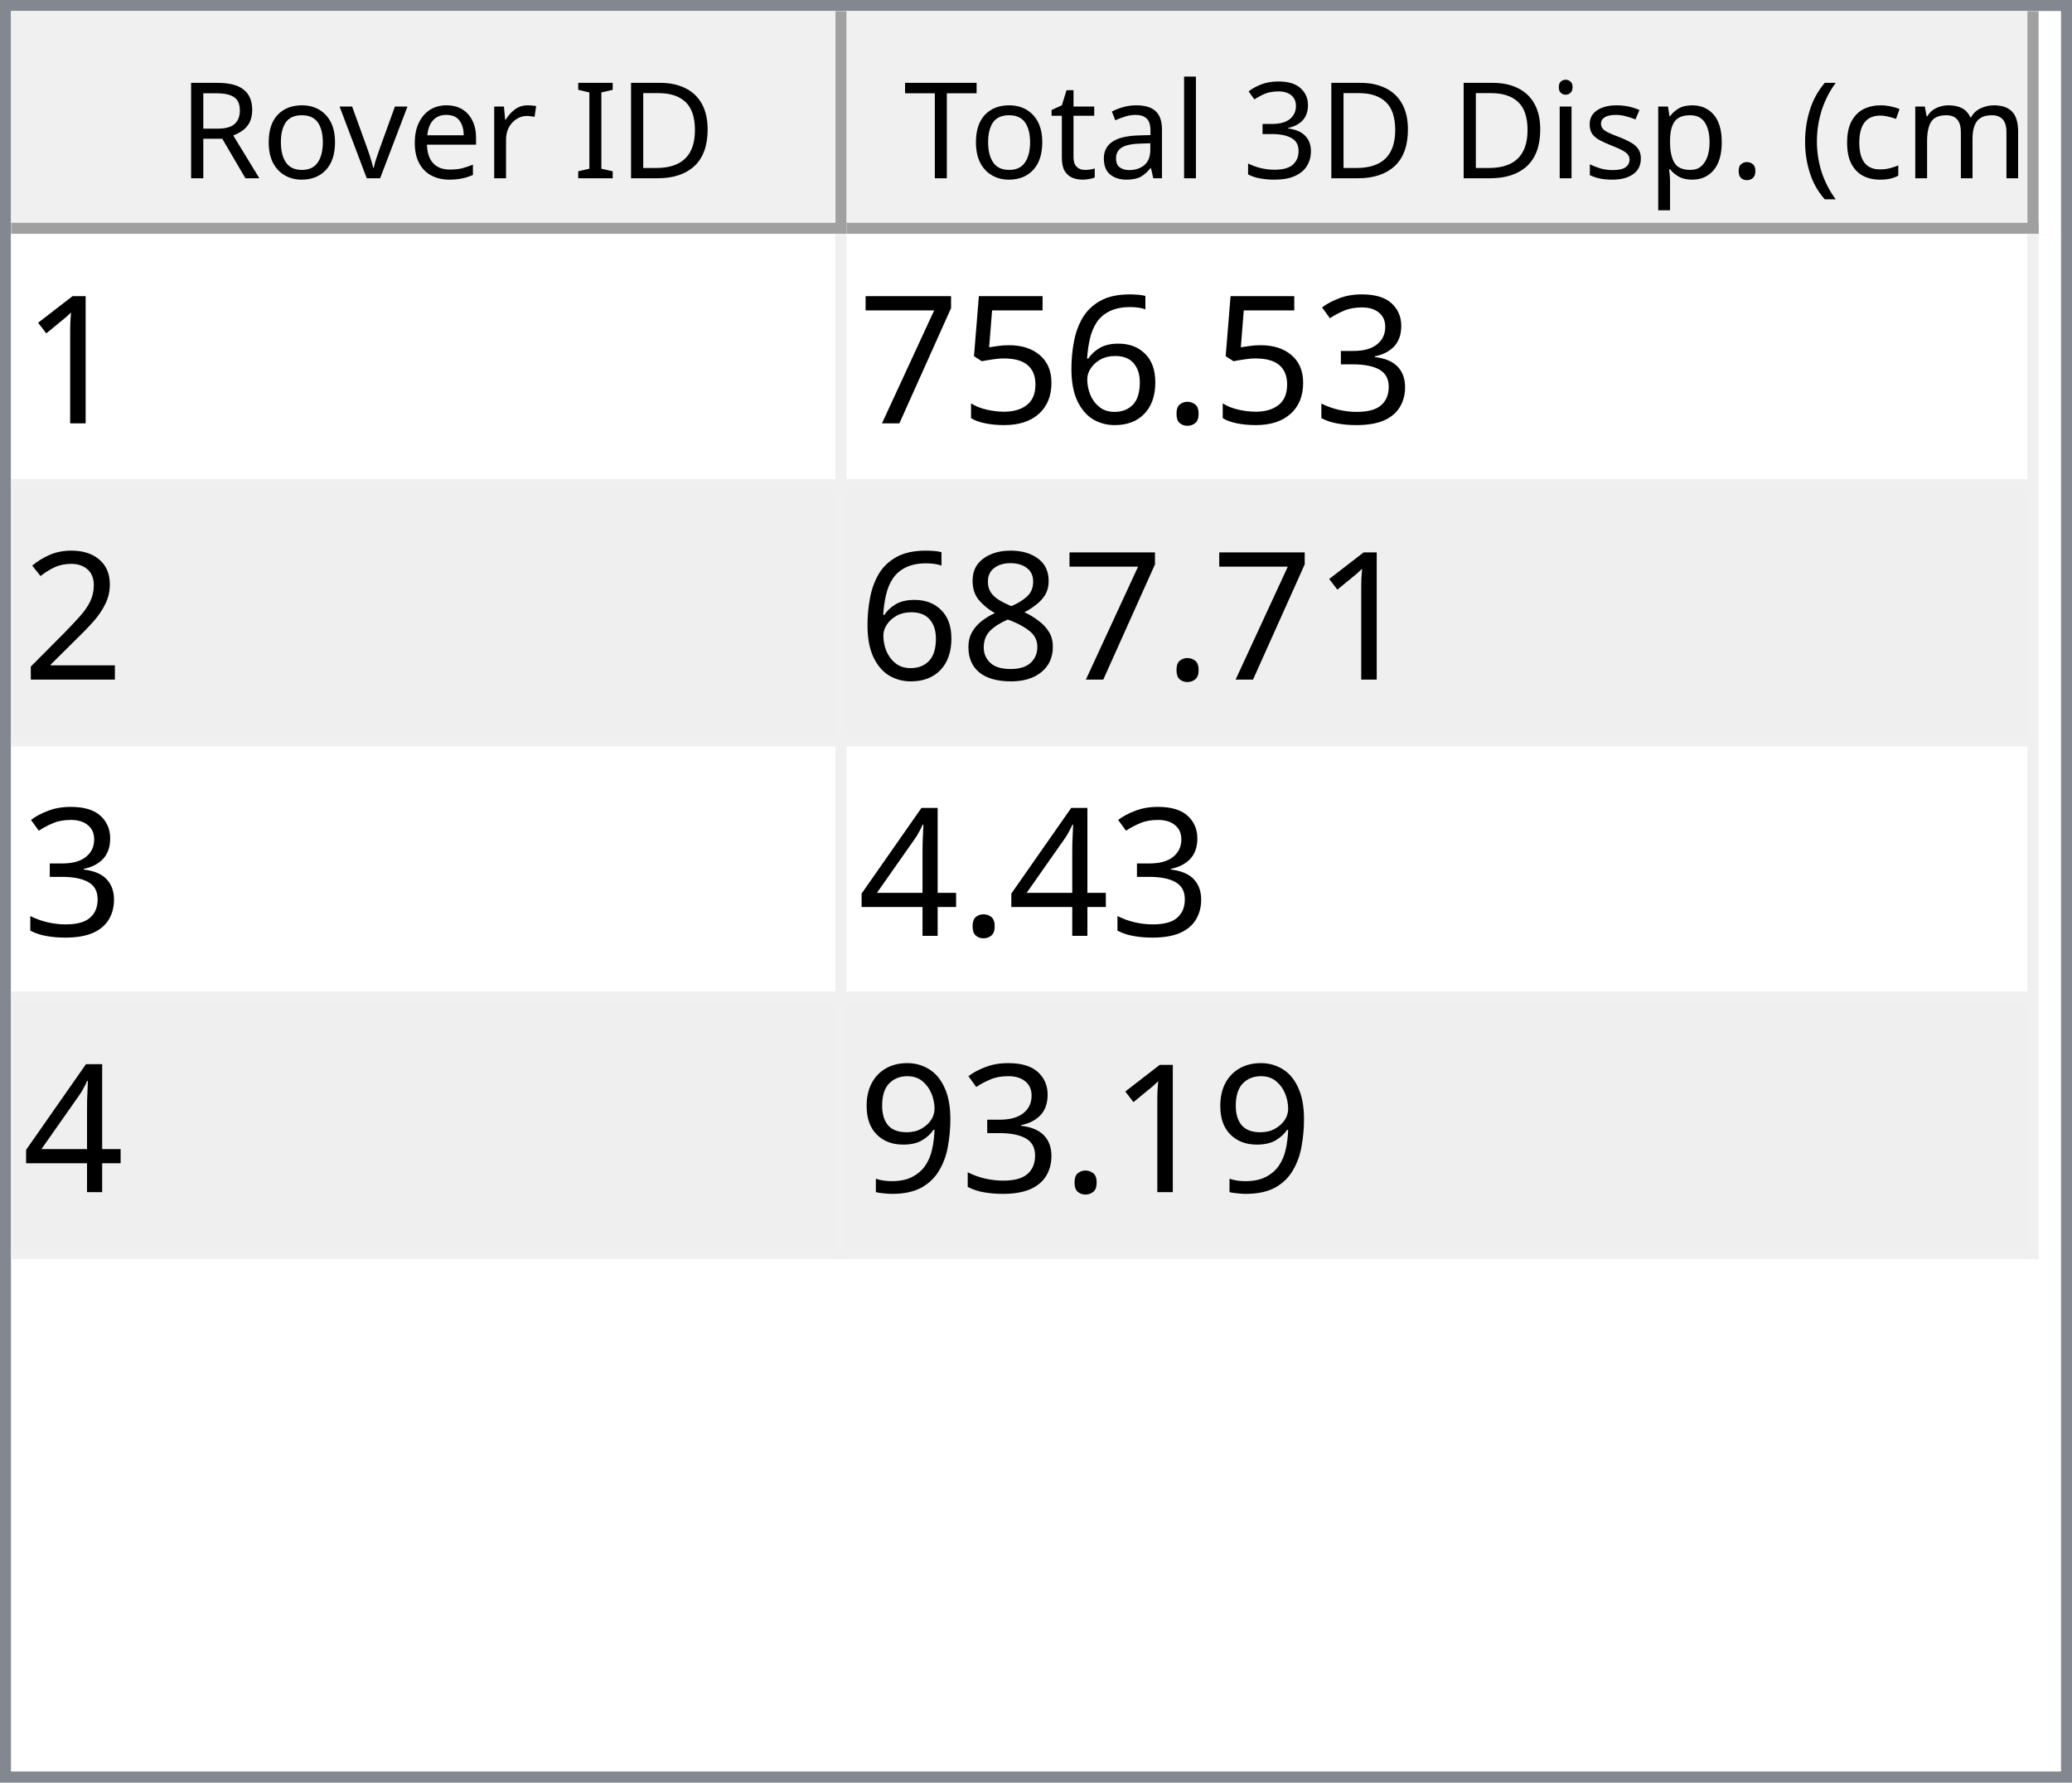
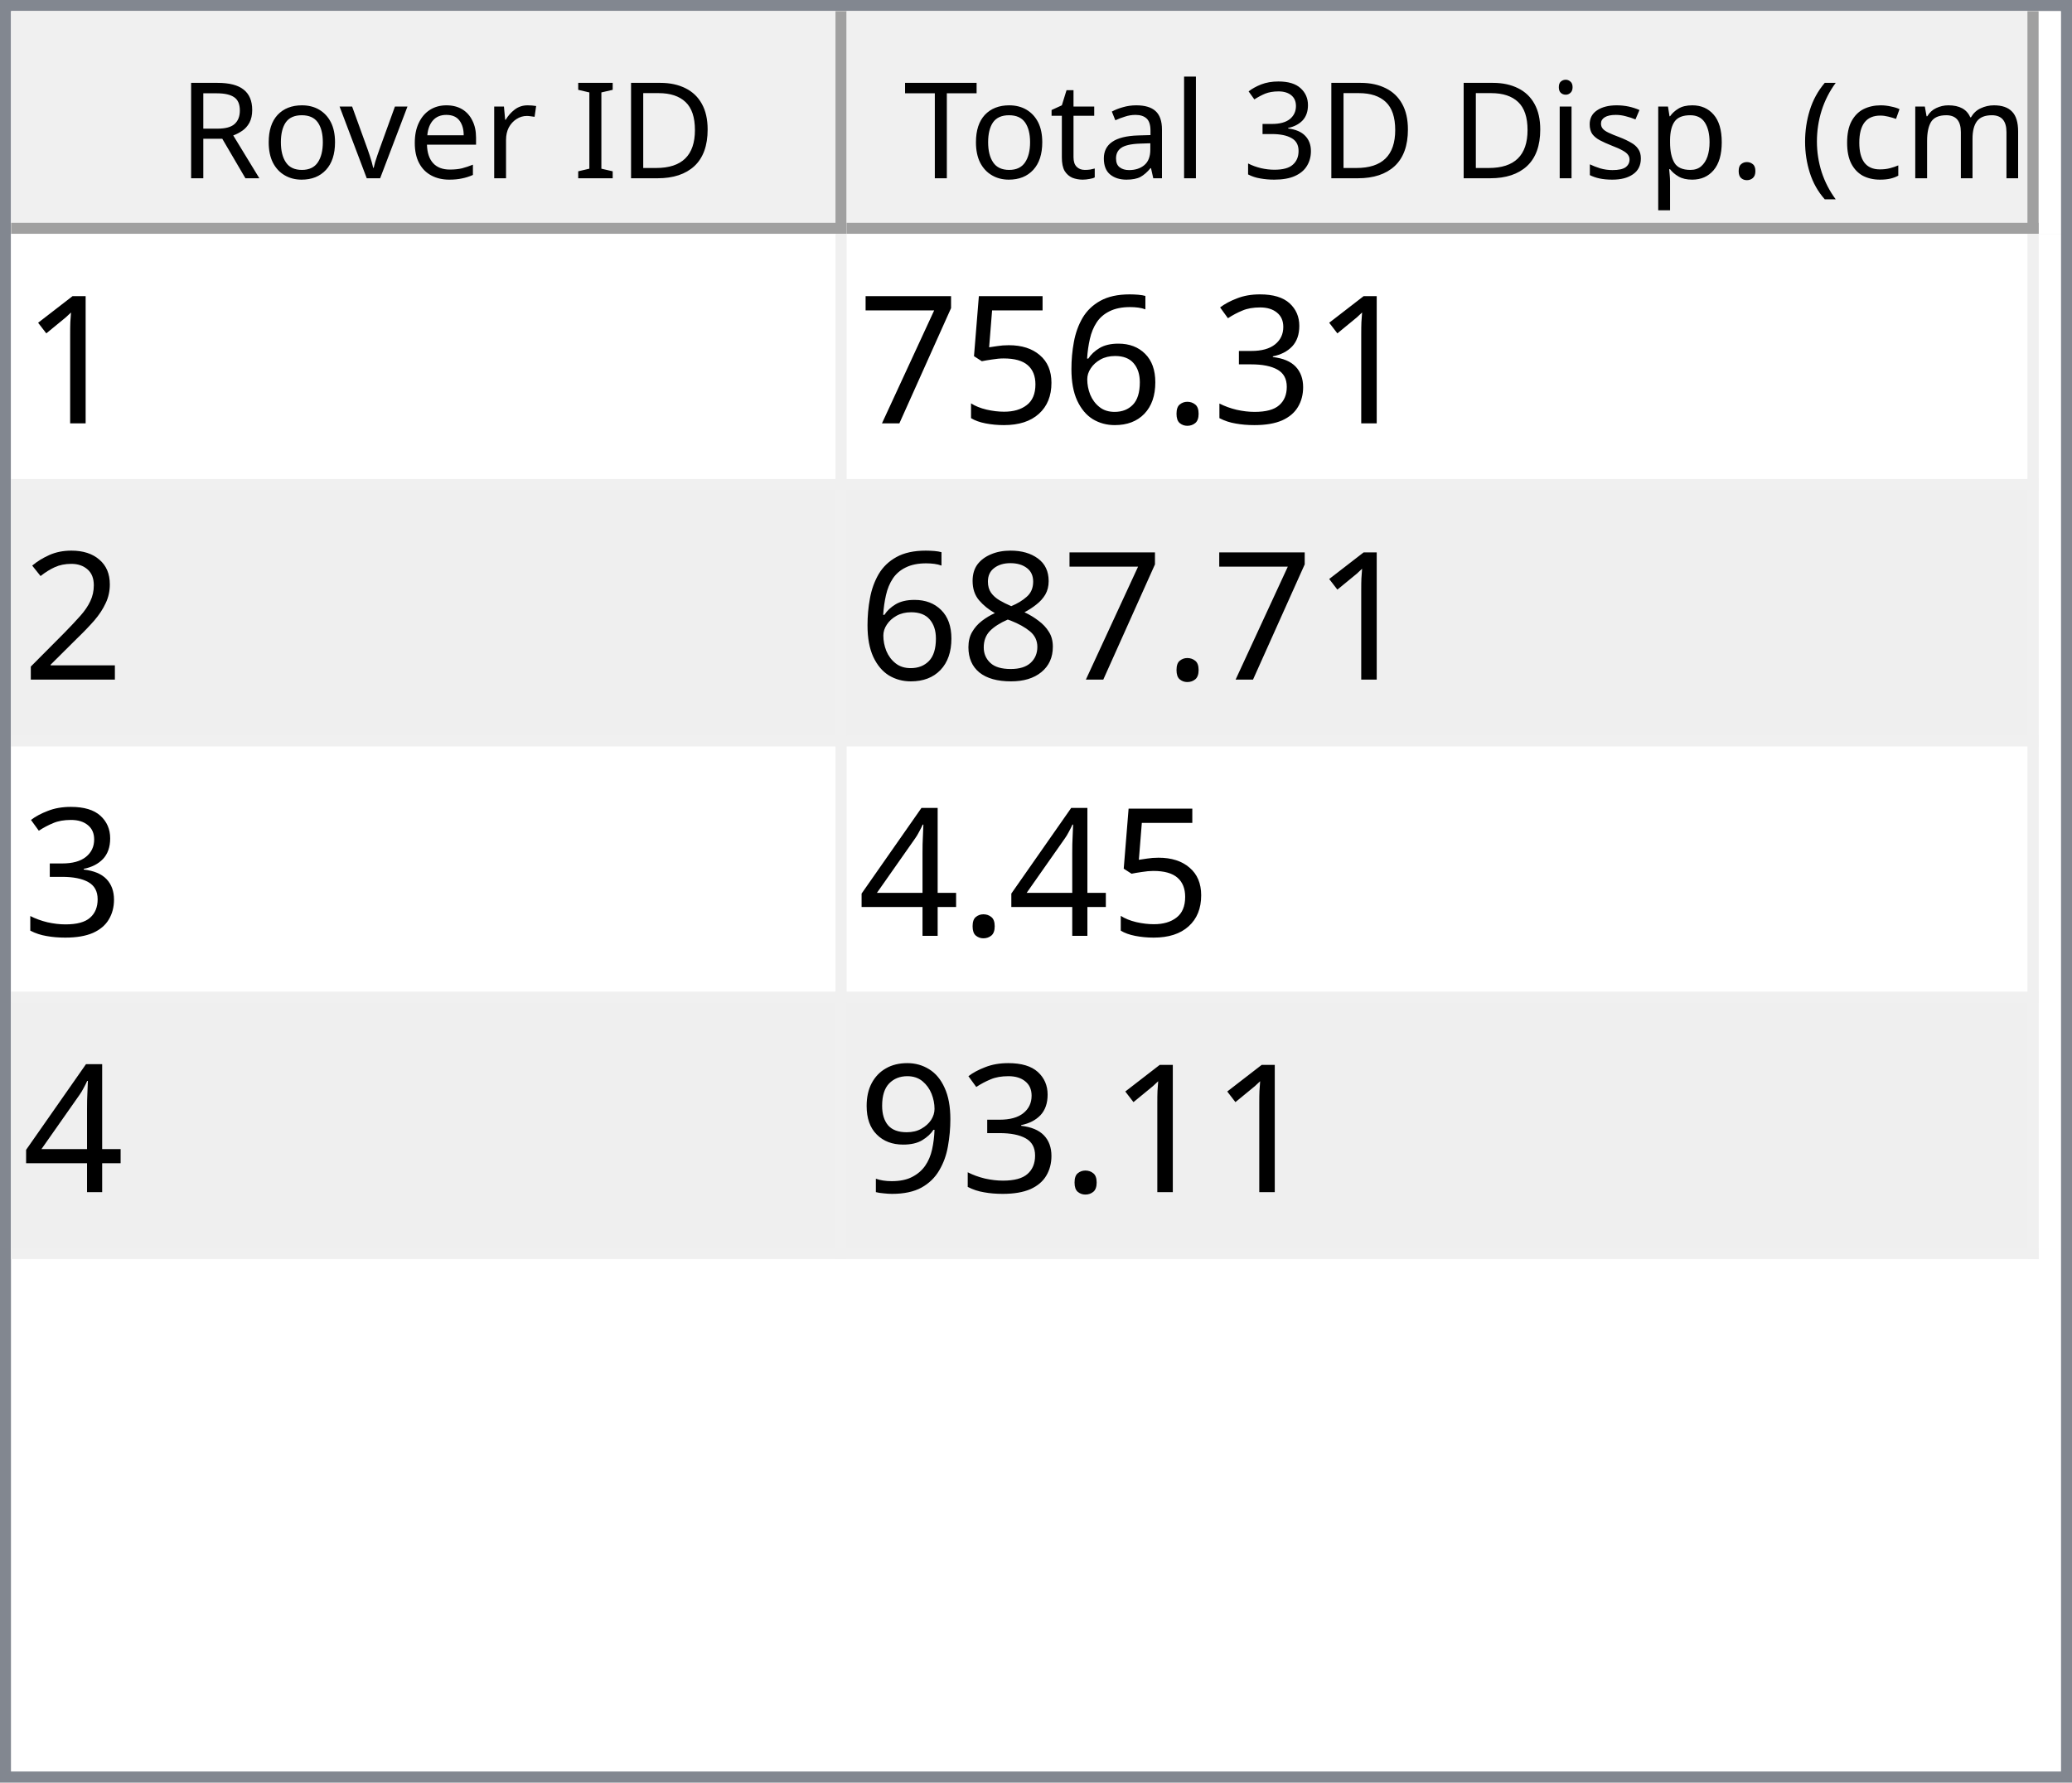
<svg xmlns="http://www.w3.org/2000/svg" style="fill-opacity:1; color-rendering:auto; color-interpolation:auto; text-rendering:auto; stroke:black; stroke-linecap:square; stroke-miterlimit:10; shape-rendering:auto; stroke-opacity:1; fill:black; stroke-dasharray:none; font-weight:normal; stroke-width:1; font-family:'Dialog'; font-style:normal; stroke-linejoin:miter; font-size:12px; stroke-dashoffset:0; image-rendering:auto;" width="186" height="160">
  <defs id="genericDefs" />
  <g>
    <defs id="defs1">
      <clipPath clipPathUnits="userSpaceOnUse" id="clipPath1">
        <path d="M0 0 L186 0 L186 160 L0 160 L0 0 Z" />
      </clipPath>
      <clipPath clipPathUnits="userSpaceOnUse" id="clipPath2">
        <path d="M0 0 L0 160 L186 160 L186 0 Z" />
      </clipPath>
      <clipPath clipPathUnits="userSpaceOnUse" id="clipPath3">
        <path d="M0 0 L0 20 L184 20 L184 0 Z" />
      </clipPath>
      <clipPath clipPathUnits="userSpaceOnUse" id="clipPath4">
        <path d="M0 0 L0 20 L75 20 L75 0 Z" />
      </clipPath>
      <clipPath clipPathUnits="userSpaceOnUse" id="clipPath5">
        <path d="M1 1 L1 19 L74 19 L74 1 Z" />
      </clipPath>
      <clipPath clipPathUnits="userSpaceOnUse" id="clipPath6">
        <path d="M0 0 L0 18 L73 18 L73 0 Z" />
      </clipPath>
      <clipPath clipPathUnits="userSpaceOnUse" id="clipPath7">
        <path d="M-0.5 -0.5 L-0.5 19.5 L74.5 19.5 L74.5 -0.5 Z" />
      </clipPath>
      <clipPath clipPathUnits="userSpaceOnUse" id="clipPath8">
        <path d="M0 0 L0 20 L107 20 L107 0 Z" />
      </clipPath>
      <clipPath clipPathUnits="userSpaceOnUse" id="clipPath9">
        <path d="M1 1 L1 19 L106 19 L106 1 Z" />
      </clipPath>
      <clipPath clipPathUnits="userSpaceOnUse" id="clipPath10">
        <path d="M0 0 L0 18 L105 18 L105 0 Z" />
      </clipPath>
      <clipPath clipPathUnits="userSpaceOnUse" id="clipPath11">
        <path d="M-0.5 -0.5 L-0.5 19.5 L106.5 19.5 L106.5 -0.5 Z" />
      </clipPath>
      <clipPath clipPathUnits="userSpaceOnUse" id="clipPath12">
        <path d="M0 0 L0 138 L184 138 L184 0 Z" />
      </clipPath>
      <clipPath clipPathUnits="userSpaceOnUse" id="clipPath13">
        <path d="M0 0 L0 92 L182 92 L182 0 Z" />
      </clipPath>
      <clipPath clipPathUnits="userSpaceOnUse" id="clipPath14">
        <path d="M-0.5 -0.5 L-0.5 91.5 L181.5 91.5 L181.5 -0.5 Z" />
      </clipPath>
      <clipPath clipPathUnits="userSpaceOnUse" id="clipPath15">
        <path d="M0 0 L0 22 L74 22 L74 0 Z" />
      </clipPath>
      <clipPath clipPathUnits="userSpaceOnUse" id="clipPath16">
        <path d="M0 0 L0 22 L106 22 L106 0 Z" />
      </clipPath>
      <font horiz-adv-x="64.551" id="font1">
        <font-face ascent="107.91" descent="25.098" units-per-em="100" style="font-style:normal; font-family:Segoe UI; font-weight:normal;" />
        <missing-glyph horiz-adv-x="64.551" d="M8.109 0 L8.109 68.266 L56.453 68.266 L56.453 0 L8.109 0 ZM15.328 7.234 L49.219 7.234 L49.219 61.031 L15.328 61.031 L15.328 7.234 Z" />
        <glyph unicode="D" horiz-adv-x="70.117" d="M9.188 0 L9.188 70.016 L28.516 70.016 Q65.531 70.016 65.531 35.891 Q65.531 19.672 55.25 9.836 Q44.969 0 27.734 0 L9.188 0 ZM17.391 62.594 L17.391 7.422 L27.828 7.422 Q41.609 7.422 49.273 14.797 Q56.938 22.172 56.938 35.688 Q56.938 62.594 28.328 62.594 L17.391 62.594 Z" />
        <glyph unicode="I" horiz-adv-x="26.611" d="M17.391 0 L9.188 0 L9.188 70.016 L17.391 70.016 L17.391 0 Z" />
        <glyph unicode=" " horiz-adv-x="27.393" d="" />
        <glyph unicode="r" horiz-adv-x="34.766" d="M34.188 41.891 Q32.078 43.5 28.125 43.5 Q23 43.5 19.555 38.672 Q16.109 33.844 16.109 25.484 L16.109 0 L8.109 0 L8.109 50 L16.109 50 L16.109 39.703 L16.312 39.703 Q18.016 44.969 21.531 47.922 Q25.047 50.875 29.391 50.875 Q32.516 50.875 34.188 50.203 L34.188 41.891 Z" />
        <glyph unicode="e" horiz-adv-x="52.295" d="M48.297 23 L12.984 23 Q13.188 14.656 17.484 10.109 Q21.781 5.562 29.297 5.562 Q37.75 5.562 44.828 11.141 L44.828 3.609 Q38.234 -1.172 27.391 -1.172 Q16.797 -1.172 10.742 5.641 Q4.688 12.453 4.688 24.812 Q4.688 36.469 11.305 43.82 Q17.922 51.172 27.734 51.172 Q37.547 51.172 42.922 44.828 Q48.297 38.484 48.297 27.203 L48.297 23 ZM40.094 29.781 Q40.047 36.719 36.75 40.578 Q33.453 44.438 27.594 44.438 Q21.922 44.438 17.969 40.383 Q14.016 36.328 13.094 29.781 L40.094 29.781 Z" />
        <glyph unicode="v" horiz-adv-x="47.9" d="M47.406 50 L27.484 0 L19.625 0 L0.688 50 L9.469 50 L22.172 13.672 Q23.578 9.672 23.922 6.688 L24.125 6.688 Q24.609 10.453 25.688 13.484 L38.969 50 L47.406 50 Z" />
        <glyph unicode="o" horiz-adv-x="58.594" d="M29 -1.172 Q17.922 -1.172 11.305 5.836 Q4.688 12.844 4.688 24.422 Q4.688 37.016 11.57 44.094 Q18.453 51.172 30.172 51.172 Q41.359 51.172 47.633 44.289 Q53.906 37.406 53.906 25.203 Q53.906 13.234 47.141 6.031 Q40.375 -1.172 29 -1.172 ZM29.594 44.438 Q21.875 44.438 17.383 39.188 Q12.891 33.938 12.891 24.703 Q12.891 15.828 17.43 10.695 Q21.969 5.562 29.594 5.562 Q37.359 5.562 41.531 10.594 Q45.703 15.625 45.703 24.906 Q45.703 34.281 41.531 39.359 Q37.359 44.438 29.594 44.438 Z" />
        <glyph unicode="R" horiz-adv-x="59.814" d="M59.375 0 L49.609 0 L37.891 19.625 Q36.281 22.359 34.766 24.289 Q33.25 26.219 31.664 27.438 Q30.078 28.656 28.25 29.219 Q26.422 29.781 24.125 29.781 L17.391 29.781 L17.391 0 L9.188 0 L9.188 70.016 L30.078 70.016 Q34.672 70.016 38.555 68.867 Q42.438 67.719 45.289 65.375 Q48.141 63.031 49.758 59.547 Q51.375 56.062 51.375 51.375 Q51.375 47.703 50.273 44.656 Q49.172 41.609 47.148 39.211 Q45.125 36.812 42.266 35.133 Q39.406 33.453 35.844 32.516 L35.844 32.328 Q37.594 31.547 38.891 30.547 Q40.188 29.547 41.359 28.18 Q42.531 26.812 43.68 25.078 Q44.828 23.344 46.234 21.047 L59.375 0 ZM17.391 62.594 L17.391 37.203 L28.516 37.203 Q31.594 37.203 34.203 38.133 Q36.812 39.062 38.719 40.797 Q40.625 42.531 41.703 45.047 Q42.781 47.562 42.781 50.688 Q42.781 56.297 39.141 59.445 Q35.5 62.594 28.609 62.594 L17.391 62.594 Z" />
        <glyph unicode=")" horiz-adv-x="30.176" d="M8.297 -15.922 L1.172 -15.922 Q16.406 2.344 16.406 26.812 Q16.406 51.469 1.078 70.016 L8.297 70.016 Q23.531 52.156 23.531 26.703 Q23.531 1.375 8.297 -15.922 Z" />
        <glyph unicode="m" horiz-adv-x="86.133" d="M79.109 0 L71.094 0 L71.094 28.719 Q71.094 37.016 68.531 40.727 Q65.969 44.438 59.906 44.438 Q54.781 44.438 51.195 39.75 Q47.609 35.062 47.609 28.516 L47.609 0 L39.594 0 L39.594 29.688 Q39.594 44.438 28.219 44.438 Q22.953 44.438 19.531 40.016 Q16.109 35.594 16.109 28.516 L16.109 0 L8.109 0 L8.109 50 L16.109 50 L16.109 42.094 L16.312 42.094 Q21.625 51.172 31.844 51.172 Q36.969 51.172 40.773 48.312 Q44.578 45.453 46 40.828 Q51.562 51.172 62.594 51.172 Q79.109 51.172 79.109 30.812 L79.109 0 Z" />
        <glyph unicode="c" horiz-adv-x="46.191" d="M42.188 2.297 Q36.422 -1.172 28.516 -1.172 Q17.828 -1.172 11.258 5.789 Q4.688 12.75 4.688 23.828 Q4.688 36.188 11.766 43.68 Q18.844 51.172 30.672 51.172 Q37.25 51.172 42.281 48.734 L42.281 40.531 Q36.719 44.438 30.375 44.438 Q22.703 44.438 17.797 38.945 Q12.891 33.453 12.891 24.516 Q12.891 15.719 17.508 10.641 Q22.125 5.562 29.891 5.562 Q36.422 5.562 42.188 9.906 L42.188 2.297 Z" />
        <glyph unicode="(" horiz-adv-x="30.176" d="M29.109 -15.922 L21.969 -15.922 Q6.844 1.375 6.844 26.703 Q6.844 52.156 21.969 70.016 L29.203 70.016 Q13.875 51.469 13.875 26.812 Q13.875 2.344 29.109 -15.922 Z" />
        <glyph unicode="." horiz-adv-x="21.68" d="M10.891 -1.078 Q8.641 -1.078 7.055 0.539 Q5.469 2.156 5.469 4.391 Q5.469 6.641 7.055 8.273 Q8.641 9.906 10.891 9.906 Q13.188 9.906 14.797 8.273 Q16.406 6.641 16.406 4.391 Q16.406 2.156 14.797 0.539 Q13.188 -1.078 10.891 -1.078 Z" />
        <glyph unicode="p" horiz-adv-x="58.789" d="M16.312 7.234 L16.109 7.234 L16.109 -23 L8.109 -23 L8.109 50 L16.109 50 L16.109 41.219 L16.312 41.219 Q22.219 51.172 33.594 51.172 Q43.266 51.172 48.688 44.461 Q54.109 37.75 54.109 26.469 Q54.109 13.922 48 6.375 Q41.891 -1.172 31.297 -1.172 Q21.578 -1.172 16.312 7.234 ZM16.109 27.391 L16.109 20.406 Q16.109 14.203 20.141 9.883 Q24.172 5.562 30.375 5.562 Q37.641 5.562 41.773 11.133 Q45.906 16.703 45.906 26.609 Q45.906 34.969 42.047 39.703 Q38.188 44.438 31.594 44.438 Q24.609 44.438 20.359 39.578 Q16.109 34.719 16.109 27.391 Z" />
        <glyph unicode="s" horiz-adv-x="42.432" d="M5.078 1.812 L5.078 10.406 Q11.625 5.562 19.484 5.562 Q30.031 5.562 30.031 12.594 Q30.031 14.594 29.125 15.992 Q28.219 17.391 26.68 18.461 Q25.141 19.531 23.07 20.383 Q21 21.234 18.609 22.172 Q15.281 23.484 12.766 24.828 Q10.25 26.172 8.57 27.859 Q6.891 29.547 6.031 31.695 Q5.172 33.844 5.172 36.719 Q5.172 40.234 6.789 42.945 Q8.406 45.656 11.086 47.484 Q13.766 49.312 17.211 50.242 Q20.656 51.172 24.312 51.172 Q30.812 51.172 35.938 48.922 L35.938 40.828 Q30.422 44.438 23.25 44.438 Q21 44.438 19.195 43.922 Q17.391 43.406 16.094 42.477 Q14.797 41.547 14.086 40.258 Q13.375 38.969 13.375 37.406 Q13.375 35.453 14.086 34.133 Q14.797 32.812 16.164 31.789 Q17.531 30.766 19.484 29.938 Q21.438 29.109 23.922 28.125 Q27.25 26.859 29.883 25.516 Q32.516 24.172 34.375 22.484 Q36.234 20.797 37.234 18.602 Q38.234 16.406 38.234 13.375 Q38.234 9.672 36.602 6.938 Q34.969 4.203 32.234 2.398 Q29.5 0.594 25.93 -0.289 Q22.359 -1.172 18.453 -1.172 Q10.75 -1.172 5.078 1.812 Z" />
        <glyph unicode="i" horiz-adv-x="24.219" d="M12.203 62.703 Q10.062 62.703 8.547 64.164 Q7.031 65.625 7.031 67.875 Q7.031 70.125 8.547 71.609 Q10.062 73.094 12.203 73.094 Q14.406 73.094 15.945 71.609 Q17.484 70.125 17.484 67.875 Q17.484 65.719 15.945 64.211 Q14.406 62.703 12.203 62.703 ZM16.109 0 L8.109 0 L8.109 50 L16.109 50 L16.109 0 Z" />
        <glyph unicode="3" horiz-adv-x="53.906" d="M46.531 19.828 Q46.531 15.094 44.75 11.211 Q42.969 7.328 39.719 4.57 Q36.469 1.812 31.93 0.297 Q27.391 -1.219 21.922 -1.219 Q11.922 -1.219 6 2.594 L6 11.188 Q13.094 5.609 22.219 5.609 Q25.875 5.609 28.828 6.539 Q31.781 7.469 33.906 9.227 Q36.031 10.984 37.18 13.477 Q38.328 15.969 38.328 19.094 Q38.328 32.812 18.797 32.812 L12.984 32.812 L12.984 39.594 L18.5 39.594 Q35.797 39.594 35.797 52.484 Q35.797 64.406 22.609 64.406 Q15.188 64.406 8.688 59.422 L8.688 67.188 Q15.375 71.188 24.609 71.188 Q29 71.188 32.57 69.969 Q36.141 68.75 38.68 66.555 Q41.219 64.359 42.609 61.281 Q44 58.203 44 54.5 Q44 40.672 30.031 36.719 L30.031 36.531 Q33.594 36.141 36.625 34.797 Q39.656 33.453 41.852 31.305 Q44.047 29.156 45.289 26.25 Q46.531 23.344 46.531 19.828 Z" />
        <glyph unicode="l" horiz-adv-x="24.219" d="M16.109 0 L8.109 0 L8.109 74.031 L16.109 74.031 L16.109 0 Z" />
        <glyph unicode="a" horiz-adv-x="50.879" d="M43.891 0 L35.891 0 L35.891 7.812 L35.688 7.812 Q30.469 -1.172 20.312 -1.172 Q12.844 -1.172 8.617 2.781 Q4.391 6.734 4.391 13.281 Q4.391 27.297 20.906 29.594 L35.891 31.688 Q35.891 44.438 25.594 44.438 Q16.547 44.438 9.281 38.281 L9.281 46.484 Q16.656 51.172 26.266 51.172 Q43.891 51.172 43.891 32.516 L43.891 0 ZM35.891 25.297 L23.828 23.641 Q18.266 22.859 15.43 20.875 Q12.594 18.891 12.594 13.875 Q12.594 10.203 15.211 7.883 Q17.828 5.562 22.172 5.562 Q28.125 5.562 32.008 9.742 Q35.891 13.922 35.891 20.312 L35.891 25.297 Z" />
        <glyph unicode="t" horiz-adv-x="33.887" d="M31.297 0.484 Q28.469 -1.078 23.828 -1.078 Q10.688 -1.078 10.688 13.578 L10.688 43.172 L2.094 43.172 L2.094 50 L10.688 50 L10.688 62.203 L18.703 64.797 L18.703 50 L31.297 50 L31.297 43.172 L18.703 43.172 L18.703 14.984 Q18.703 9.969 20.414 7.82 Q22.125 5.672 26.078 5.672 Q29.109 5.672 31.297 7.328 L31.297 0.484 Z" />
        <glyph unicode="T" horiz-adv-x="52.393" d="M50.594 62.594 L30.375 62.594 L30.375 0 L22.172 0 L22.172 62.594 L2 62.594 L2 70.016 L50.594 70.016 L50.594 62.594 Z" />
      </font>
      <font horiz-adv-x="75.0" id="font2">
        <font-face ascent="100.537" descent="21.973" units-per-em="100" style="font-style:normal; font-family:sans-serif; font-weight:normal;" />
        <missing-glyph horiz-adv-x="75.0" d="M12.5 0 L12.5 62.5 L62.5 62.5 L62.5 0 L12.5 0 ZM14.062 1.562 L60.938 1.562 L60.938 60.938 L14.062 60.938 L14.062 1.562 Z" />
        <glyph unicode="1" horiz-adv-x="55.615" d="M37.25 0 L28.469 0 L28.469 56 Q25.297 52.984 20.141 49.953 Q14.984 46.922 10.891 45.406 L10.891 53.906 Q18.266 57.375 23.781 62.305 Q29.297 67.234 31.594 71.875 L37.25 71.875 L37.25 0 Z" />
        <glyph unicode="3" horiz-adv-x="55.615" d="M4.203 18.891 L12.984 20.062 Q14.5 12.594 18.141 9.297 Q21.781 6 27 6 Q33.203 6 37.477 10.297 Q41.75 14.594 41.75 20.953 Q41.75 27 37.797 30.93 Q33.844 34.859 27.734 34.859 Q25.25 34.859 21.531 33.891 L22.516 41.609 Q23.391 41.5 23.922 41.5 Q29.547 41.5 34.039 44.43 Q38.531 47.359 38.531 53.469 Q38.531 58.297 35.258 61.477 Q31.984 64.656 26.812 64.656 Q21.688 64.656 18.266 61.43 Q14.844 58.203 13.875 51.766 L5.078 53.328 Q6.688 62.156 12.398 67.016 Q18.109 71.875 26.609 71.875 Q32.469 71.875 37.398 69.359 Q42.328 66.844 44.945 62.5 Q47.562 58.156 47.562 53.266 Q47.562 48.641 45.07 44.828 Q42.578 41.016 37.703 38.766 Q44.047 37.312 47.562 32.695 Q51.078 28.078 51.078 21.141 Q51.078 11.766 44.242 5.25 Q37.406 -1.266 26.953 -1.266 Q17.531 -1.266 11.305 4.352 Q5.078 9.969 4.203 18.891 Z" />
        <glyph unicode="." horiz-adv-x="27.783" d="M9.078 0 L9.078 10.016 L19.094 10.016 L19.094 0 L9.078 0 Z" />
        <glyph unicode="6" horiz-adv-x="55.615" d="M49.75 54.047 L41.016 53.375 Q39.844 58.547 37.703 60.891 Q34.125 64.656 28.906 64.656 Q24.703 64.656 21.531 62.312 Q17.391 59.281 14.992 53.469 Q12.594 47.656 12.5 36.922 Q15.672 41.75 20.266 44.094 Q24.859 46.438 29.891 46.438 Q38.672 46.438 44.852 39.969 Q51.031 33.5 51.031 23.25 Q51.031 16.5 48.125 10.719 Q45.219 4.938 40.141 1.859 Q35.062 -1.219 28.609 -1.219 Q17.625 -1.219 10.695 6.859 Q3.766 14.938 3.766 33.5 Q3.766 54.25 11.422 63.672 Q18.109 71.875 29.438 71.875 Q37.891 71.875 43.289 67.141 Q48.688 62.406 49.75 54.047 ZM13.875 23.188 Q13.875 18.656 15.797 14.508 Q17.719 10.359 21.188 8.18 Q24.656 6 28.469 6 Q34.031 6 38.039 10.492 Q42.047 14.984 42.047 22.703 Q42.047 30.125 38.086 34.398 Q34.125 38.672 28.125 38.672 Q22.172 38.672 18.023 34.398 Q13.875 30.125 13.875 23.188 Z" />
        <glyph unicode="5" horiz-adv-x="55.615" d="M4.156 18.75 L13.375 19.531 Q14.406 12.797 18.141 9.398 Q21.875 6 27.156 6 Q33.5 6 37.891 10.789 Q42.281 15.578 42.281 23.484 Q42.281 31 38.062 35.352 Q33.844 39.703 27 39.703 Q22.75 39.703 19.336 37.773 Q15.922 35.844 13.969 32.766 L5.719 33.844 L12.641 70.609 L48.25 70.609 L48.25 62.203 L19.672 62.203 L15.828 42.969 Q22.266 47.469 29.344 47.469 Q38.719 47.469 45.164 40.969 Q51.609 34.469 51.609 24.266 Q51.609 14.547 45.953 7.469 Q39.062 -1.219 27.156 -1.219 Q17.391 -1.219 11.211 4.25 Q5.031 9.719 4.156 18.75 Z" />
        <glyph unicode="7" horiz-adv-x="55.615" d="M4.734 62.203 L4.734 70.656 L51.078 70.656 L51.078 63.812 Q44.234 56.547 37.523 44.484 Q30.812 32.422 27.156 19.672 Q24.516 10.688 23.781 0 L14.75 0 Q14.891 8.453 18.062 20.414 Q21.234 32.375 27.172 43.484 Q33.109 54.594 39.797 62.203 L4.734 62.203 Z" />
        <glyph unicode="2" horiz-adv-x="55.615" d="M50.344 8.453 L50.344 0 L3.031 0 Q2.938 3.172 4.047 6.109 Q5.859 10.938 9.836 15.625 Q13.812 20.312 21.344 26.469 Q33.016 36.031 37.117 41.625 Q41.219 47.219 41.219 52.203 Q41.219 57.422 37.477 61.008 Q33.734 64.594 27.734 64.594 Q21.391 64.594 17.578 60.789 Q13.766 56.984 13.719 50.25 L4.688 51.172 Q5.609 61.281 11.664 66.578 Q17.719 71.875 27.938 71.875 Q38.234 71.875 44.242 66.164 Q50.25 60.453 50.25 52 Q50.25 47.703 48.492 43.555 Q46.734 39.406 42.656 34.812 Q38.578 30.219 29.109 22.219 Q21.188 15.578 18.945 13.211 Q16.703 10.844 15.234 8.453 L50.344 8.453 Z" />
        <glyph unicode="8" horiz-adv-x="55.615" d="M17.672 38.812 Q12.203 40.828 9.57 44.539 Q6.938 48.25 6.938 53.422 Q6.938 61.234 12.555 66.555 Q18.172 71.875 27.484 71.875 Q36.859 71.875 42.578 66.43 Q48.297 60.984 48.297 53.172 Q48.297 48.188 45.68 44.508 Q43.062 40.828 37.75 38.812 Q44.344 36.672 47.781 31.883 Q51.219 27.094 51.219 20.453 Q51.219 11.281 44.727 5.031 Q38.234 -1.219 27.641 -1.219 Q17.047 -1.219 10.547 5.055 Q4.047 11.328 4.047 20.703 Q4.047 27.688 7.594 32.398 Q11.141 37.109 17.672 38.812 ZM15.922 53.719 Q15.922 48.641 19.195 45.414 Q22.469 42.188 27.688 42.188 Q32.766 42.188 36.016 45.383 Q39.266 48.578 39.266 53.219 Q39.266 58.062 35.914 61.359 Q32.562 64.656 27.594 64.656 Q22.562 64.656 19.242 61.43 Q15.922 58.203 15.922 53.719 ZM13.094 20.656 Q13.094 16.891 14.875 13.375 Q16.656 9.859 20.172 7.93 Q23.688 6 27.734 6 Q34.031 6 38.133 10.055 Q42.234 14.109 42.234 20.359 Q42.234 26.703 38.016 30.859 Q33.797 35.016 27.438 35.016 Q21.234 35.016 17.164 30.914 Q13.094 26.812 13.094 20.656 Z" />
        <glyph unicode="4" horiz-adv-x="55.615" d="M32.328 0 L32.328 17.141 L1.266 17.141 L1.266 25.203 L33.938 71.578 L41.109 71.578 L41.109 25.203 L50.781 25.203 L50.781 17.141 L41.109 17.141 L41.109 0 L32.328 0 ZM32.328 25.203 L32.328 57.469 L9.906 25.203 L32.328 25.203 Z" />
        <glyph unicode="9" horiz-adv-x="55.615" d="M5.469 16.547 L13.922 17.328 Q14.984 11.375 18.016 8.688 Q21.047 6 25.781 6 Q29.828 6 32.883 7.859 Q35.938 9.719 37.891 12.82 Q39.844 15.922 41.164 21.195 Q42.484 26.469 42.484 31.938 Q42.484 32.516 42.438 33.688 Q39.797 29.5 35.234 26.883 Q30.672 24.266 25.344 24.266 Q16.453 24.266 10.305 30.711 Q4.156 37.156 4.156 47.703 Q4.156 58.594 10.578 65.234 Q17 71.875 26.656 71.875 Q33.641 71.875 39.43 68.117 Q45.219 64.359 48.219 57.398 Q51.219 50.438 51.219 37.25 Q51.219 23.531 48.242 15.406 Q45.266 7.281 39.383 3.031 Q33.5 -1.219 25.594 -1.219 Q17.188 -1.219 11.867 3.445 Q6.547 8.109 5.469 16.547 ZM41.453 48.141 Q41.453 55.719 37.43 60.156 Q33.406 64.594 27.734 64.594 Q21.875 64.594 17.531 59.812 Q13.188 55.031 13.188 47.406 Q13.188 40.578 17.312 36.305 Q21.438 32.031 27.484 32.031 Q33.594 32.031 37.523 36.305 Q41.453 40.578 41.453 48.141 Z" />
      </font>
    </defs>
    <g style="fill:white; stroke:white;">
      <rect x="0" y="0" width="186" style="clip-path:url(#clipPath1); stroke:none;" height="160" />
    </g>
    <g style="fill:white; text-rendering:optimizeSpeed; color-rendering:optimizeSpeed; image-rendering:optimizeSpeed; shape-rendering:crispEdges; stroke:white; color-interpolation:sRGB;">
      <rect x="0" width="186" height="160" y="0" style="stroke:none;" />
      <path style="stroke:none;" d="M0 160 L186 160 L186 0 L0 0 Z" />
    </g>
    <g style="fill:rgb(240,240,240); font-family:'Segoe UI'; stroke:rgb(240,240,240);">
      <rect x="0" y="0" width="186" style="clip-path:url(#clipPath2); stroke:none;" height="160" />
    </g>
    <g style="fill:rgb(130,135,144); font-family:'Segoe UI'; stroke:rgb(130,135,144);">
      <path d="M0 0 L186 0 L186 160 L0 160 L0 0 ZM1 1 L185 1 L185 159 L1 159 L1 1 Z" style="fill-rule:evenodd; clip-path:url(#clipPath2); stroke:none;" />
    </g>
    <g style="fill:white; font-family:'Segoe UI'; stroke:white;" transform="translate(1,1)">
      <rect x="0" y="0" width="184" style="clip-path:url(#clipPath3); stroke:none;" height="20" />
    </g>
    <g style="fill:rgb(240,240,240); font-family:'Segoe UI'; stroke:rgb(240,240,240);" transform="translate(1,1)">
      <rect x="0" y="0" width="75" style="clip-path:url(#clipPath4); stroke:none;" height="20" />
    </g>
    <g style="font-family:'Segoe UI';" transform="translate(2,2)">
      <text x="14" xml:space="preserve" y="14" style="clip-path:url(#clipPath6); stroke:none;">Rover ID</text>
    </g>
    <g style="fill:rgb(160,160,160); font-family:'Segoe UI'; stroke:rgb(160,160,160); stroke-linejoin:bevel;" transform="translate(1.5,1.5)">
      <line x1="74" x2="74" y1="0" style="fill:none; clip-path:url(#clipPath7);" y2="19" />
    </g>
    <g style="fill:rgb(160,160,160); font-family:'Segoe UI'; stroke:rgb(160,160,160); stroke-linejoin:bevel;" transform="matrix(1,0,0,1,1,1) translate(0.5,0.5)">
      <line x1="0" x2="74" y1="19" style="fill:none; clip-path:url(#clipPath7);" y2="19" />
    </g>
    <g style="fill:rgb(240,240,240); font-family:'Segoe UI'; stroke:rgb(240,240,240);" transform="translate(76,1)">
      <rect x="0" y="0" width="107" style="clip-path:url(#clipPath8); stroke:none;" height="20" />
    </g>
    <g style="font-family:'Segoe UI';" transform="translate(77,2)">
      <text x="1" xml:space="preserve" y="14" style="clip-path:url(#clipPath10); stroke:none;"> Total 3D Disp. (cm)</text>
    </g>
    <g style="fill:rgb(160,160,160); font-family:'Segoe UI'; stroke:rgb(160,160,160); stroke-linejoin:bevel;" transform="translate(76.5,1.5)">
      <line x1="106" x2="106" y1="0" style="fill:none; clip-path:url(#clipPath11);" y2="19" />
    </g>
    <g style="fill:rgb(160,160,160); font-family:'Segoe UI'; stroke:rgb(160,160,160); stroke-linejoin:bevel;" transform="matrix(1,0,0,1,76,1) translate(0.5,0.5)">
      <line x1="0" x2="106" y1="19" style="fill:none; clip-path:url(#clipPath11);" y2="19" />
    </g>
    <g style="fill:white; font-family:'Segoe UI'; stroke:white;" transform="translate(1,21)">
      <rect x="0" y="0" width="184" style="clip-path:url(#clipPath12); stroke:none;" height="138" />
    </g>
    <g style="fill:rgb(240,240,240); font-size:16px; font-family:sans-serif; stroke:rgb(240,240,240);" transform="translate(1,21)">
      <rect x="0" y="0" width="182" style="clip-path:url(#clipPath13); stroke:none;" height="92" />
      <line transform="translate(0.5,0.5)" x1="0" x2="181" y1="22" style="clip-path:url(#clipPath14); fill:none; stroke-linejoin:bevel;" y2="22" />
    </g>
    <g transform="matrix(1,0,0,1,1,21) translate(0.5,0.5)" style="fill:rgb(240,240,240); font-size:16px; font-family:sans-serif; stroke:rgb(240,240,240); stroke-linejoin:bevel;">
      <line x1="0" x2="181" y1="45" style="fill:none; clip-path:url(#clipPath14);" y2="45" />
    </g>
    <g transform="matrix(1,0,0,1,1,21) translate(0.5,0.5)" style="fill:rgb(240,240,240); font-size:16px; font-family:sans-serif; stroke:rgb(240,240,240); stroke-linejoin:bevel;">
      <line x1="0" x2="181" y1="68" style="fill:none; clip-path:url(#clipPath14);" y2="68" />
    </g>
    <g transform="matrix(1,0,0,1,1,21) translate(0.5,0.5)" style="fill:rgb(240,240,240); font-size:16px; font-family:sans-serif; stroke:rgb(240,240,240); stroke-linejoin:bevel;">
      <line x1="0" x2="181" y1="91" style="fill:none; clip-path:url(#clipPath14);" y2="91" />
    </g>
    <g transform="matrix(1,0,0,1,1,21) translate(0.5,0.5)" style="fill:rgb(240,240,240); font-size:16px; font-family:sans-serif; stroke:rgb(240,240,240); stroke-linejoin:bevel;">
      <line x1="74" x2="74" y1="0" style="fill:none; clip-path:url(#clipPath14);" y2="91" />
    </g>
    <g transform="matrix(1,0,0,1,1,21) translate(0.5,0.5)" style="fill:rgb(240,240,240); font-size:16px; font-family:sans-serif; stroke:rgb(240,240,240); stroke-linejoin:bevel;">
      <line x1="181" x2="181" y1="0" style="fill:none; clip-path:url(#clipPath14);" y2="91" />
    </g>
    <g style="fill:white; font-size:16px; font-family:sans-serif; stroke:white;" transform="matrix(1,0,0,1,1,21)">
      <rect x="0" y="0" width="74" style="clip-path:url(#clipPath15); stroke:none;" height="22" />
      <text x="1" y="17" style="fill:black; clip-path:url(#clipPath15); stroke:none;" xml:space="preserve">1</text>
    </g>
    <g style="fill:white; font-size:16px; font-family:sans-serif; stroke:white;" transform="matrix(1,0,0,1,1,21) translate(75,0)">
      <rect x="0" y="0" width="106" style="clip-path:url(#clipPath16); stroke:none;" height="22" />
-       <text x="1" y="17" style="fill:black; clip-path:url(#clipPath16); stroke:none;" xml:space="preserve">756.53</text>
+       <text x="1" y="17" style="fill:black; clip-path:url(#clipPath16); stroke:none;" xml:space="preserve">756.31</text>
    </g>
    <g style="fill:rgb(239,239,239); font-size:16px; font-family:sans-serif; stroke:rgb(239,239,239);" transform="matrix(1,0,0,1,1,21) translate(0,23)">
      <rect x="0" y="0" width="74" style="clip-path:url(#clipPath15); stroke:none;" height="22" />
      <text x="1" y="17" style="fill:black; clip-path:url(#clipPath15); stroke:none;" xml:space="preserve">2</text>
    </g>
    <g style="fill:rgb(239,239,239); font-size:16px; font-family:sans-serif; stroke:rgb(239,239,239);" transform="matrix(1,0,0,1,1,21) translate(75,23)">
      <rect x="0" y="0" width="106" style="clip-path:url(#clipPath16); stroke:none;" height="22" />
      <text x="1" y="17" style="fill:black; clip-path:url(#clipPath16); stroke:none;" xml:space="preserve">687.71</text>
    </g>
    <g style="fill:white; font-size:16px; font-family:sans-serif; stroke:white;" transform="matrix(1,0,0,1,1,21) translate(0,46)">
      <rect x="0" y="0" width="74" style="clip-path:url(#clipPath15); stroke:none;" height="22" />
      <text x="1" y="17" style="fill:black; clip-path:url(#clipPath15); stroke:none;" xml:space="preserve">3</text>
    </g>
    <g style="fill:white; font-size:16px; font-family:sans-serif; stroke:white;" transform="matrix(1,0,0,1,1,21) translate(75,46)">
      <rect x="0" y="0" width="106" style="clip-path:url(#clipPath16); stroke:none;" height="22" />
-       <text x="1" y="17" style="fill:black; clip-path:url(#clipPath16); stroke:none;" xml:space="preserve">4.43</text>
+       <text x="1" y="17" style="fill:black; clip-path:url(#clipPath16); stroke:none;" xml:space="preserve">4.45</text>
    </g>
    <g style="fill:rgb(239,239,239); font-size:16px; font-family:sans-serif; stroke:rgb(239,239,239);" transform="matrix(1,0,0,1,1,21) translate(0,69)">
      <rect x="0" y="0" width="74" style="clip-path:url(#clipPath15); stroke:none;" height="22" />
      <text x="1" y="17" style="fill:black; clip-path:url(#clipPath15); stroke:none;" xml:space="preserve">4</text>
    </g>
    <g style="fill:rgb(239,239,239); font-size:16px; font-family:sans-serif; stroke:rgb(239,239,239);" transform="matrix(1,0,0,1,1,21) translate(75,69)">
      <rect x="0" y="0" width="106" style="clip-path:url(#clipPath16); stroke:none;" height="22" />
-       <text x="1" y="17" style="fill:black; clip-path:url(#clipPath16); stroke:none;" xml:space="preserve">93.19</text>
+       <text x="1" y="17" style="fill:black; clip-path:url(#clipPath16); stroke:none;" xml:space="preserve">93.11</text>
    </g>
  </g>
</svg>
